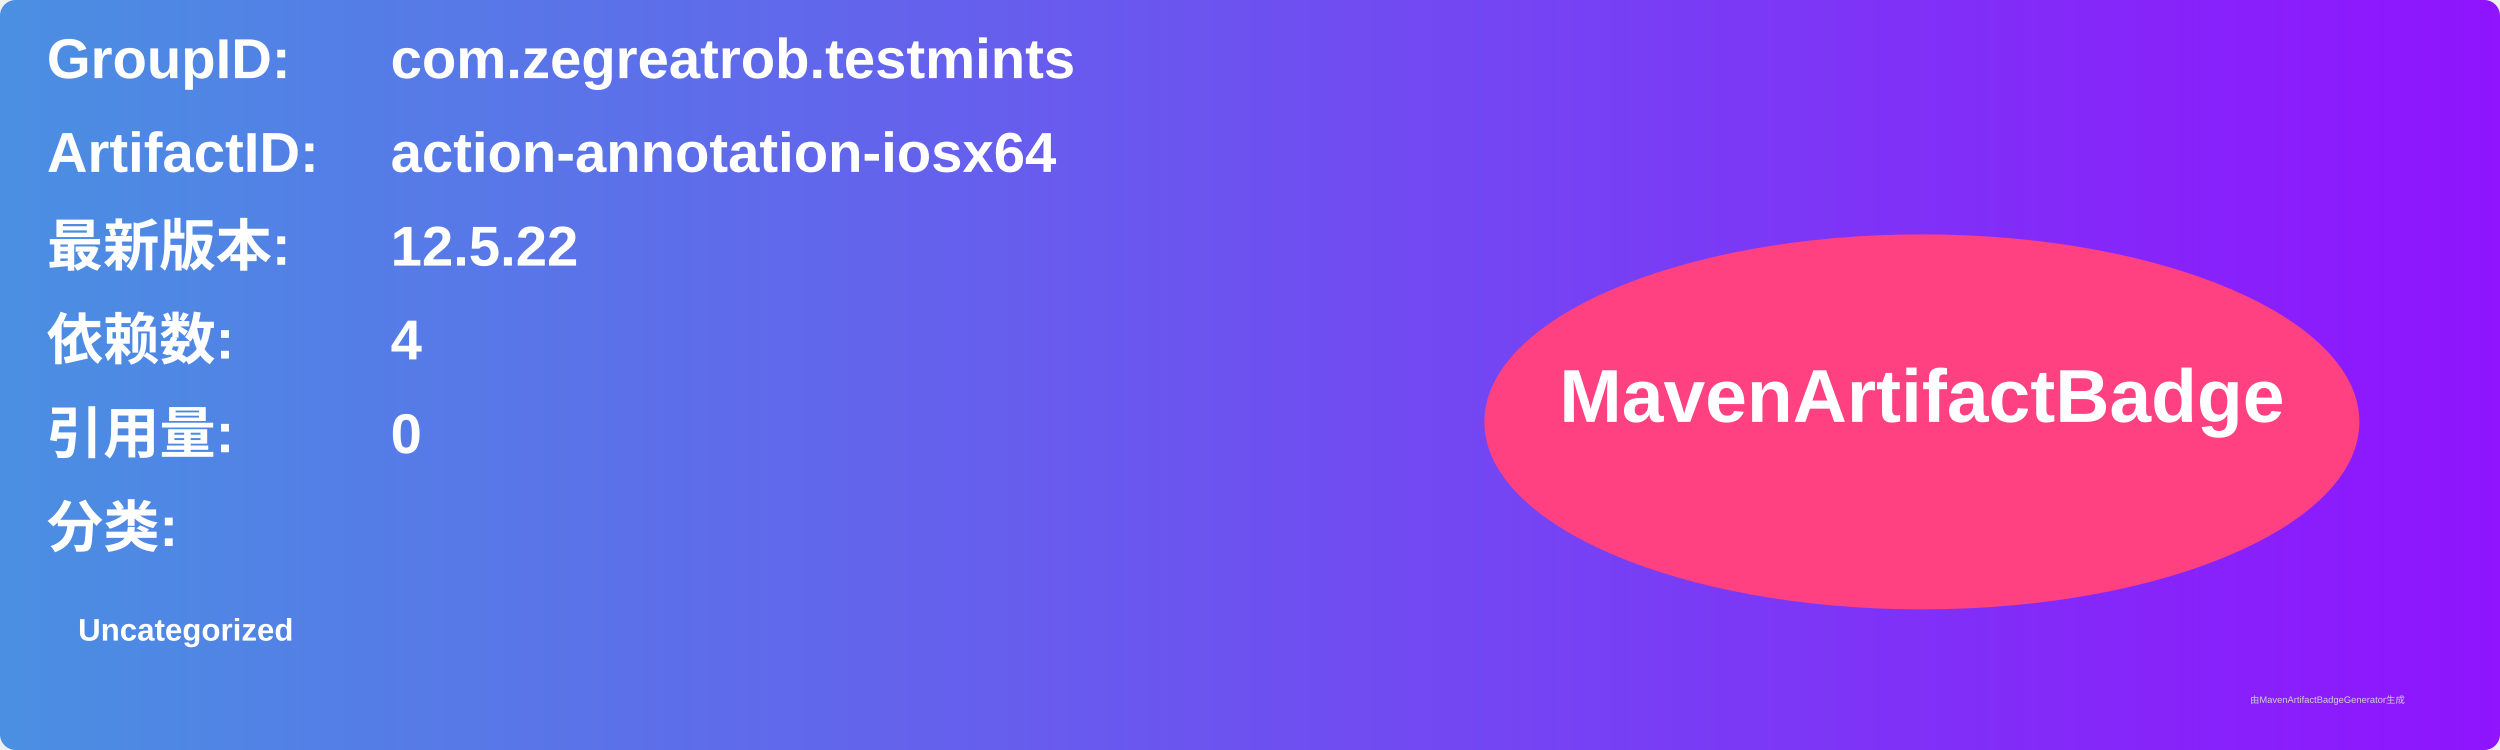
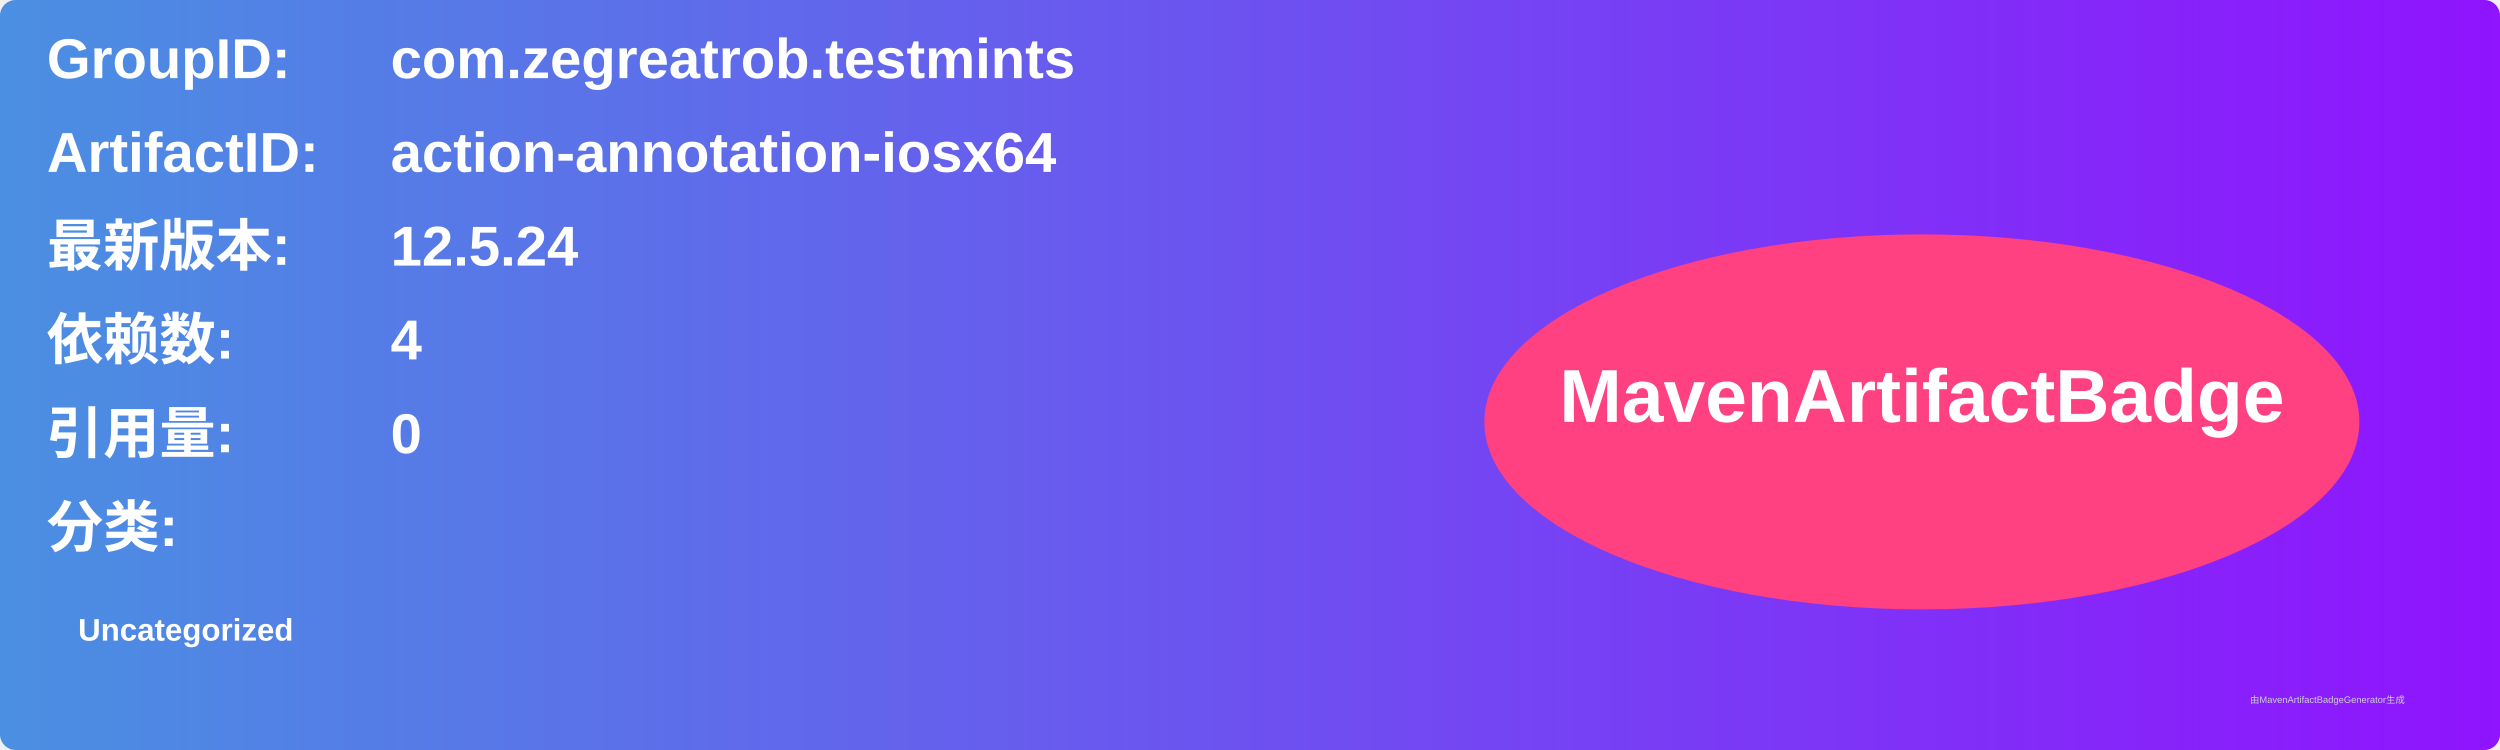
<svg xmlns="http://www.w3.org/2000/svg" width="800" height="240" viewBox="0 0 800 240">
  <linearGradient id="grad" x1="0%" y1="0%" x2="100%" y2="0%">
    <stop offset="0%" stop-color="#4a90e2" />
    <stop offset="100%" stop-color="#9013fe" />
  </linearGradient>
  <rect width="100%" height="100%" rx="5" ry="5" fill="url(#grad)" />
  <g transform="translate(15, 15)">
    <text x="0" y="10" font-family="Arial" font-size="18" fill="white" font-weight="bold" width="260">GroupID:</text>
    <text x="110" y="10" font-family="Arial" font-size="18" fill="white" font-weight="bold" width="460">com.zegreatrob.testmints</text>
    <text x="0" y="40" font-family="Arial" font-size="18" fill="white" font-weight="bold" width="260">ArtifactID:</text>
    <text x="110" y="40" font-family="Arial" font-size="18" fill="white" font-weight="bold" width="460">action-annotation-iosx64</text>
    <text x="0" y="70" font-family="Arial" font-size="18" fill="white" font-weight="bold">最新版本:</text>
    <text x="110" y="70" font-family="Arial" font-size="18" fill="white" font-weight="bold">
-       <tspan font-weight="bold">12.5.22</tspan>
+       <tspan font-weight="bold">12.5.24</tspan>
    </text>
    <text x="0" y="100" font-family="Arial" font-size="18" fill="white" font-weight="bold">依赖数: </text>
    <text x="110" y="100" font-family="Arial" font-size="18" fill="white">
      <tspan font-weight="bold">4</tspan>
    </text>
    <text x="0" y="130" font-family="Arial" font-size="18" fill="white" font-weight="bold">引用量: </text>
    <text x="110" y="130" font-family="Arial" font-size="18" fill="white">
      <tspan font-weight="bold">0</tspan>
    </text>
    <text x="0" y="160" font-family="Arial" font-size="18" fill="white" font-weight="bold">分类:</text>
    <text x="10" y="190" font-family="Arial" font-size="10" fill="white">
      <tspan font-weight="bold">Uncategorized</tspan>
    </text>
    <ellipse cx="600" cy="120" rx="140" ry="60" fill="#ff4081" />
    <text x="600" y="120" text-anchor="middle" font-family="Arial" font-size="24" fill="white" font-weight="bold">MavenArtifactBadge</text>
  </g>
  <text x="720" y="225" font-family="Arial" font-size="3" fill="#d0d0d0">由MavenArtifactBadgeGenerator生成</text>
</svg>
